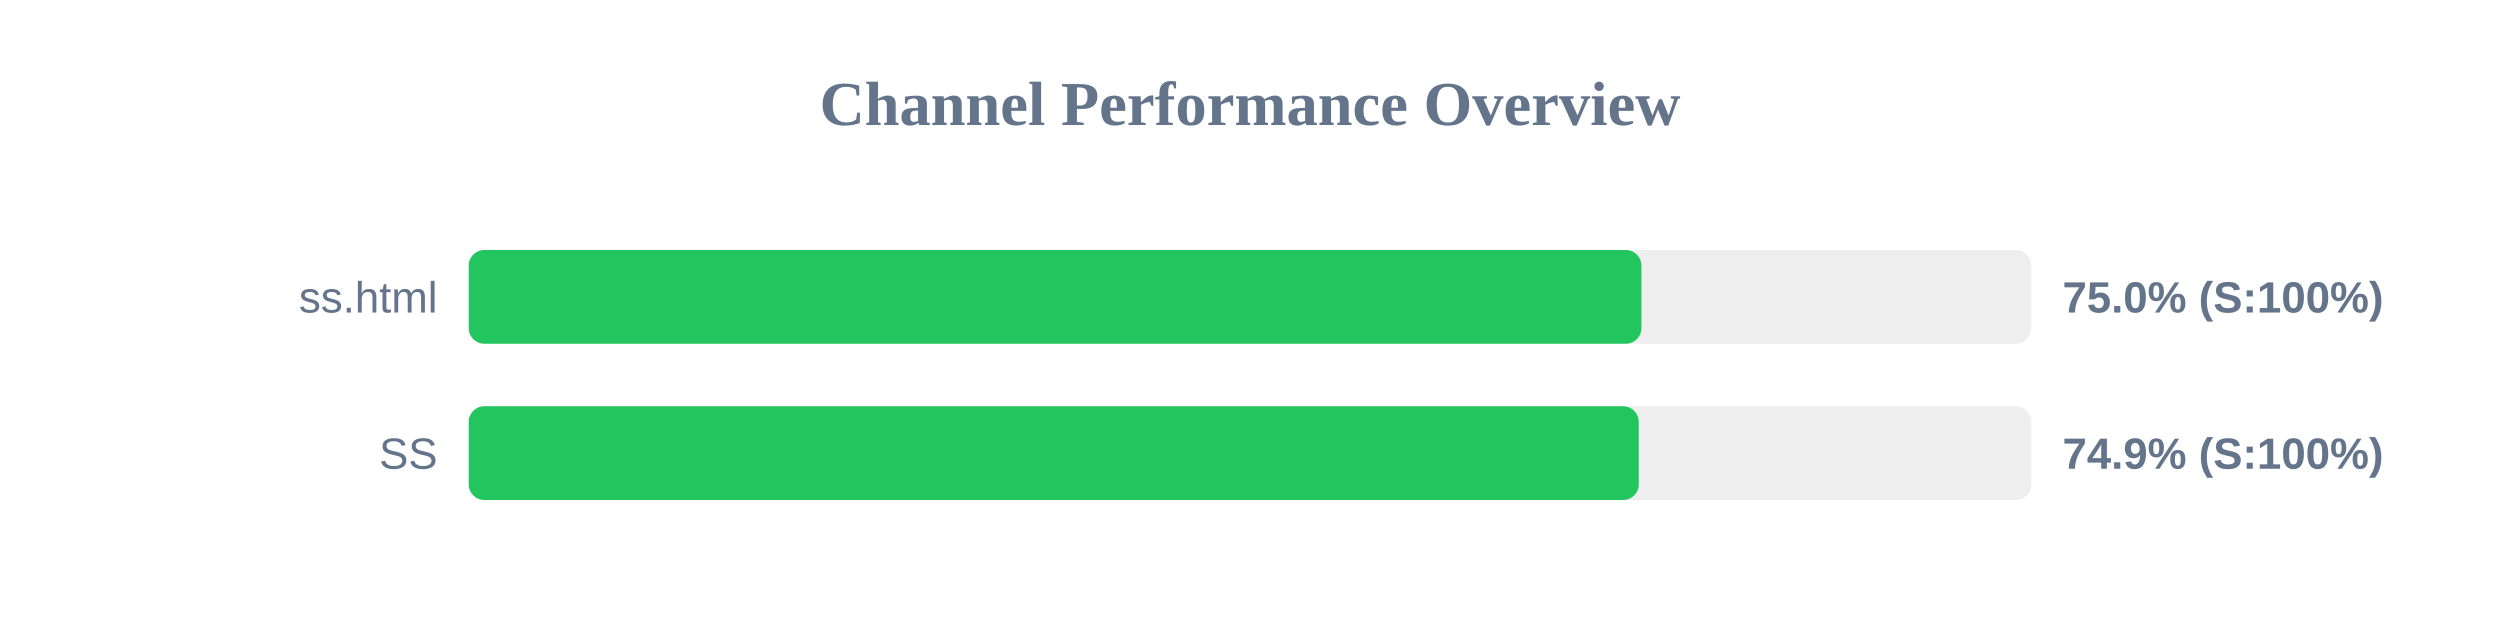
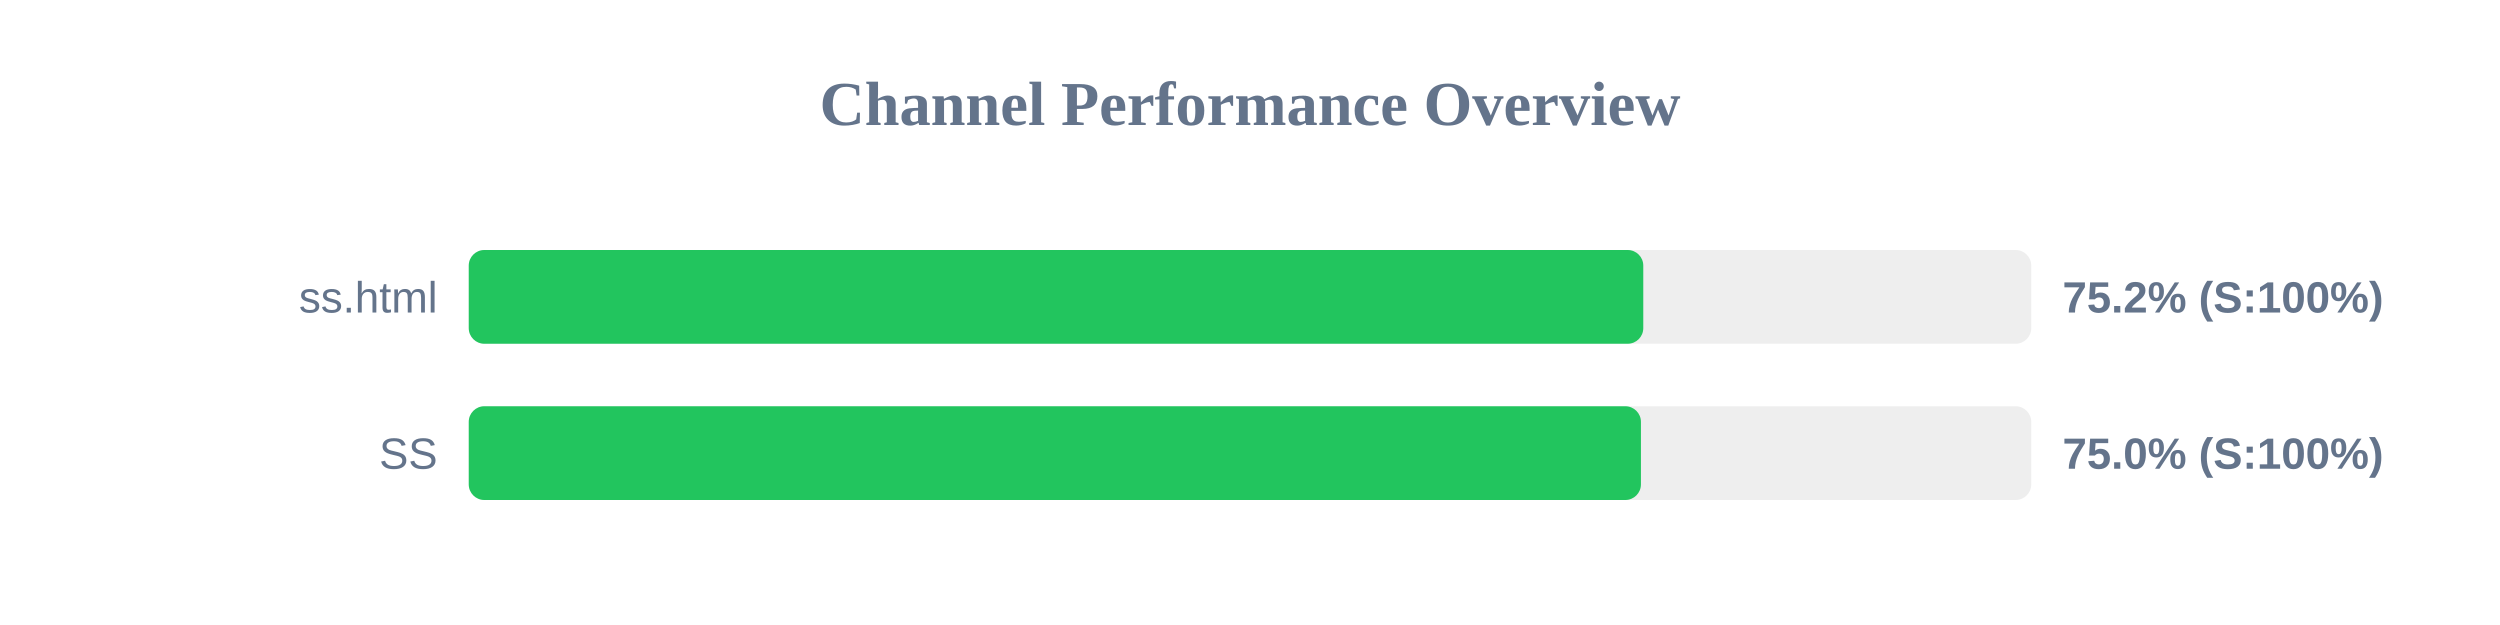
<svg xmlns="http://www.w3.org/2000/svg" width="800" height="200" version="1.1">
  <style>
        .row { font: 14px Arial; fill: #64748b; }
        .score { font: bold 14px Arial; fill: #64748b; }
    </style>
  <text x="400" y="40" text-anchor="middle" font-size="20px" font-weight="bold" fill="#64748b">Channel Performance Overview</text>
  <rect x="150" y="80" width="500" height="30" fill="#eee" rx="5" />
-   <rect x="150" y="80" width="375.25" height="30" fill="#22c55e" rx="5" />
+   <rect x="150" y="80" width="375.85" height="30" fill="#22c55e" rx="5" />
  <text x="140" y="100" text-anchor="end" class="row">ss.html</text>
-   <text x="660" y="100" text-anchor="start" class="score">75.0% (S:100%)</text>
+   <text x="660" y="100" text-anchor="start" class="score">75.2% (S:100%)</text>
  <rect x="150" y="130" width="500" height="30" fill="#eee" rx="5" />
-   <rect x="150" y="130" width="374.4" height="30" fill="#22c55e" rx="5" />
+   <rect x="150" y="130" width="375.1" height="30" fill="#22c55e" rx="5" />
  <text x="140" y="150" text-anchor="end" class="row">SS</text>
-   <text x="660" y="150" text-anchor="start" class="score">74.9% (S:100%)</text>
+   <text x="660" y="150" text-anchor="start" class="score">75.0% (S:100%)</text>
</svg>
